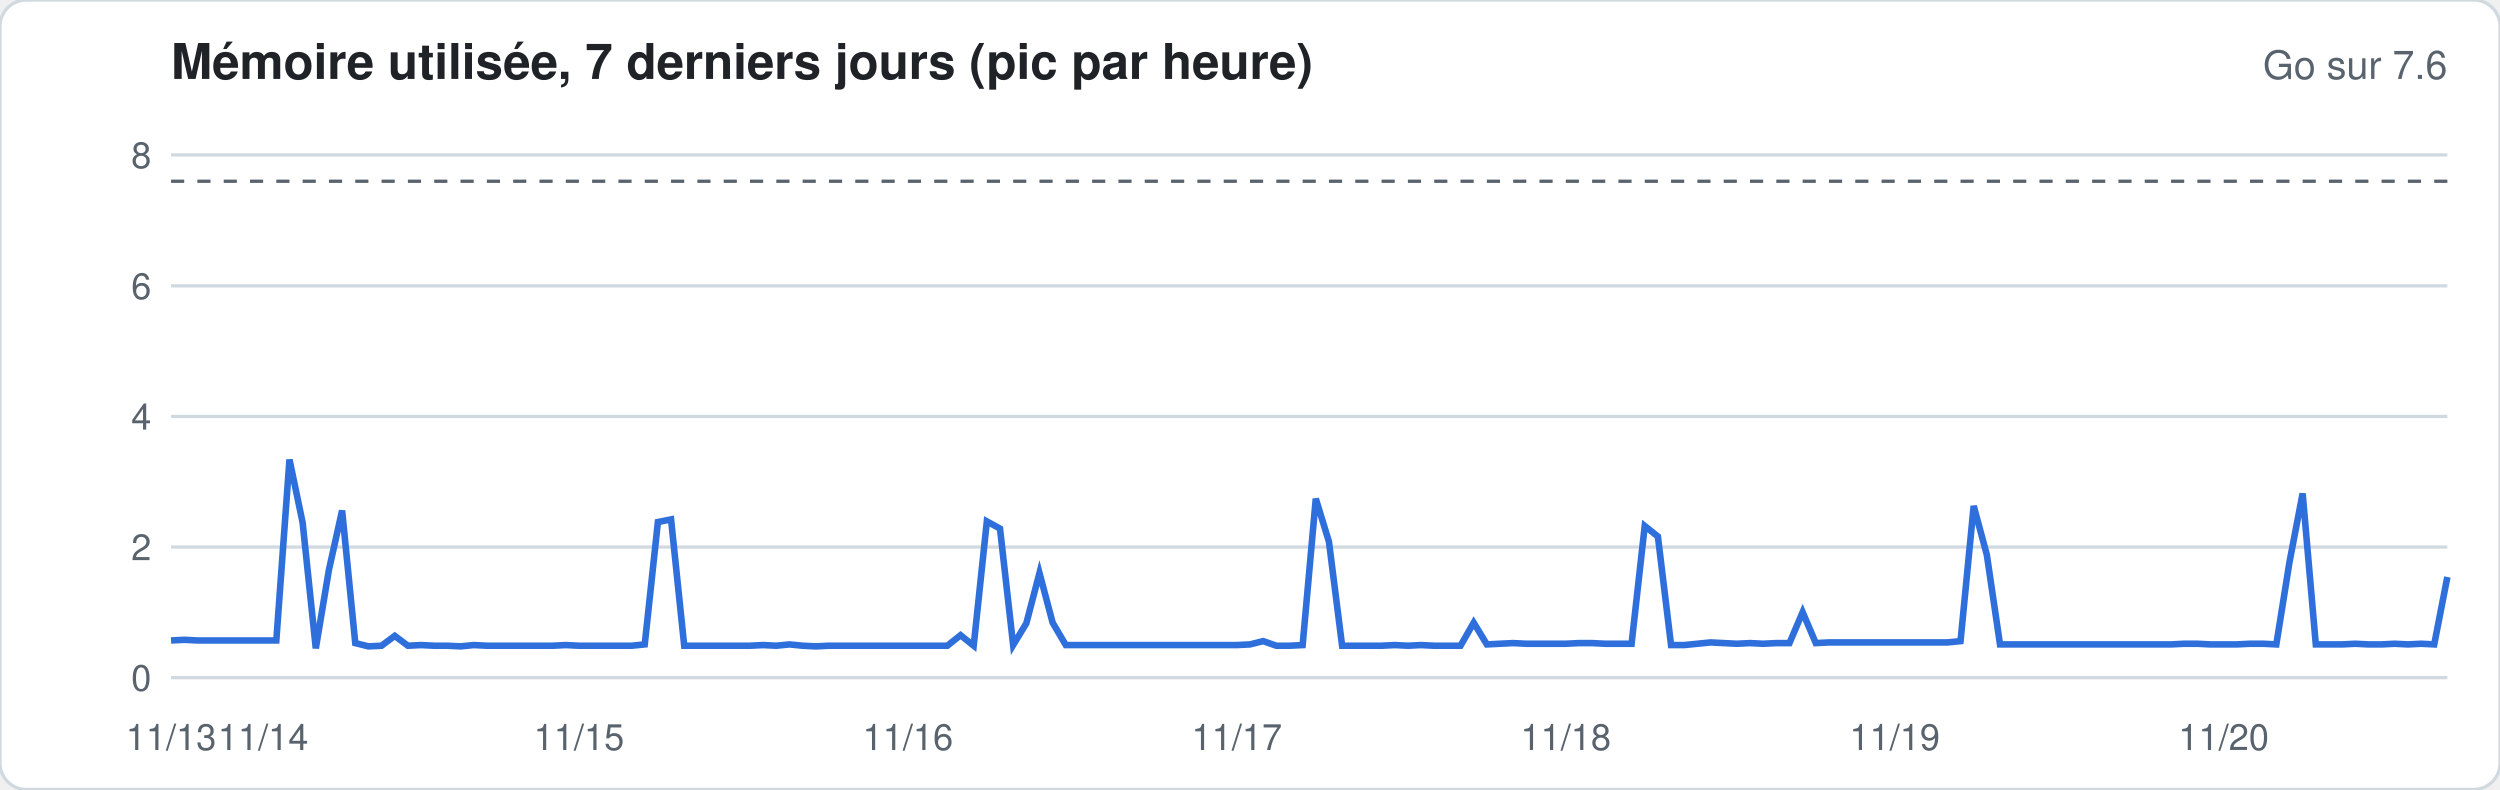
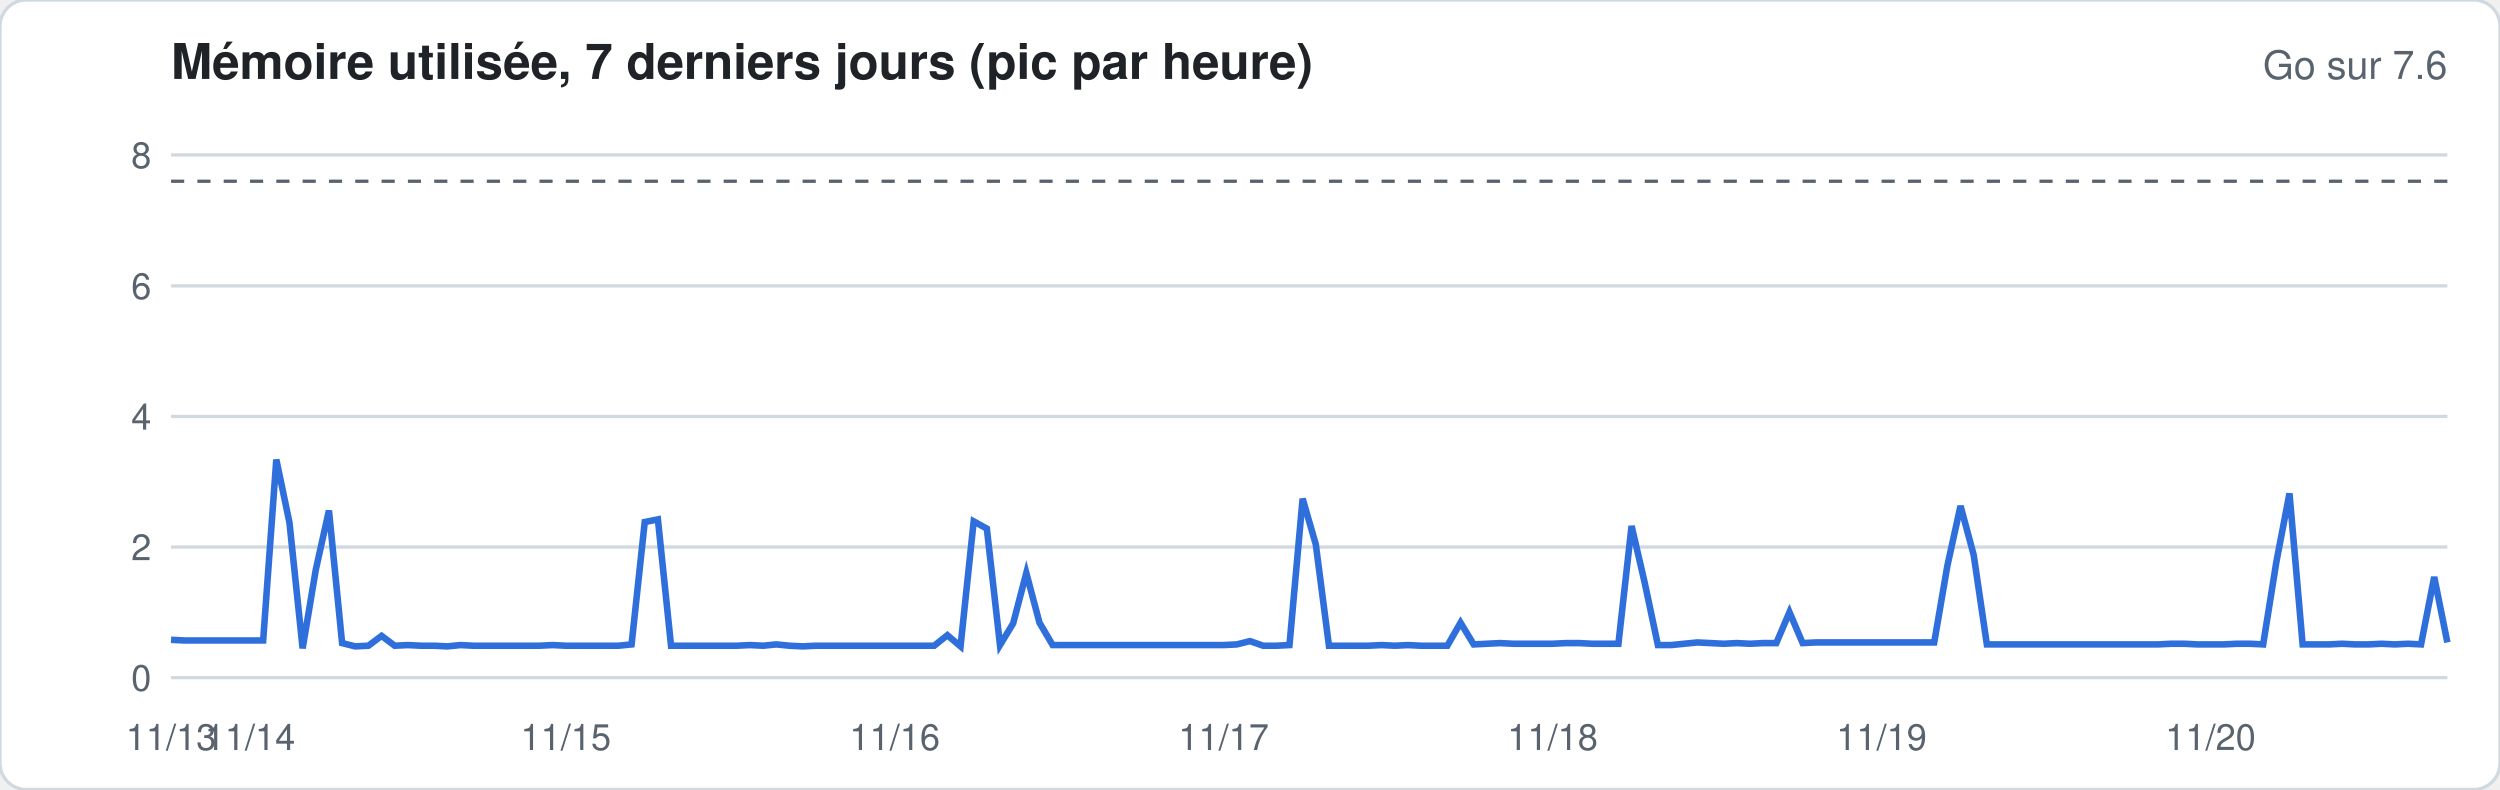
<svg xmlns="http://www.w3.org/2000/svg" width="760" height="240" viewBox="0 0 760 240" font-family="-apple-system,Segoe UI,Helvetica,Arial,sans-serif">
  <rect width="760" height="240" rx="8" fill="#ffffff" stroke="#d1d9e0" />
  <text x="52" y="24" font-size="15" font-weight="600" fill="#1f2328">Mémoire utilisée, 7 derniers jours (pic par heure)</text>
  <text x="744" y="24" font-size="12" fill="#59636e" text-anchor="end">Go sur 7.6</text>
  <line x1="52" x2="744" y1="206.0" y2="206.0" stroke="#d1d9e0" stroke-width="1" />
  <text x="46" y="210.0" font-size="11" fill="#59636e" text-anchor="end">0</text>
  <line x1="52" x2="744" y1="166.3" y2="166.3" stroke="#d1d9e0" stroke-width="1" />
  <text x="46" y="170.3" font-size="11" fill="#59636e" text-anchor="end">2</text>
  <line x1="52" x2="744" y1="126.6" y2="126.6" stroke="#d1d9e0" stroke-width="1" />
  <text x="46" y="130.6" font-size="11" fill="#59636e" text-anchor="end">4</text>
  <line x1="52" x2="744" y1="86.9" y2="86.9" stroke="#d1d9e0" stroke-width="1" />
  <text x="46" y="90.9" font-size="11" fill="#59636e" text-anchor="end">6</text>
  <line x1="52" x2="744" y1="47.1" y2="47.1" stroke="#d1d9e0" stroke-width="1" />
  <text x="46" y="51.1" font-size="11" fill="#59636e" text-anchor="end">8</text>
  <line x1="52" x2="744" y1="55.1" y2="55.1" stroke="#59636e" stroke-dasharray="4 4" />
-   <polyline fill="none" stroke="#2f6fdb" stroke-width="2" points="52.0,194.7 56.0,194.5 60.0,194.7 64.0,194.7 68.0,194.7 72.0,194.7 76.0,194.7 80.0,194.7 84.0,194.7 88.0,139.7 92.0,158.9 96.0,197.1 100.0,173.2 104.0,155.2 108.0,195.5 112.0,196.5 116.0,196.3 120.0,193.3 124.0,196.3 128.0,196.1 132.0,196.3 136.0,196.3 140.0,196.5 144.0,196.1 148.0,196.3 152.0,196.3 156.0,196.3 160.0,196.3 164.0,196.3 168.0,196.3 172.0,196.1 176.0,196.3 180.0,196.3 184.0,196.3 188.0,196.3 192.0,196.3 196.0,195.9 200.0,158.7 204.0,157.9 208.0,196.3 212.0,196.3 216.0,196.3 220.0,196.3 224.0,196.3 228.0,196.3 232.0,196.1 236.0,196.3 240.0,195.9 244.0,196.3 248.0,196.5 252.0,196.3 256.0,196.3 260.0,196.3 264.0,196.3 268.0,196.3 272.0,196.3 276.0,196.3 280.0,196.3 284.0,196.3 288.0,196.3 292.0,193.1 296.0,196.3 300.0,158.5 304.0,160.7 308.0,196.1 312.0,189.5 316.0,174.2 320.0,189.3 324.0,196.1 328.0,196.1 332.0,196.1 336.0,196.1 340.0,196.1 344.0,196.1 348.0,196.1 352.0,196.1 356.0,196.1 360.0,196.1 364.0,196.1 368.0,196.1 372.0,196.1 376.0,196.1 380.0,195.9 384.0,194.9 388.0,196.3 392.0,196.3 396.0,196.1 400.0,151.6 404.0,164.7 408.0,196.3 412.0,196.3 416.0,196.3 420.0,196.3 424.0,196.1 428.0,196.3 432.0,196.1 436.0,196.3 440.0,196.3 444.0,196.3 448.0,189.3 452.0,195.9 456.0,195.7 460.0,195.5 464.0,195.7 468.0,195.7 472.0,195.7 476.0,195.7 480.0,195.5 484.0,195.5 488.0,195.7 492.0,195.7 496.0,195.7 500.0,159.9 504.0,163.1 508.0,196.1 512.0,196.1 516.0,195.7 520.0,195.3 524.0,195.5 528.0,195.7 532.0,195.5 536.0,195.7 540.0,195.5 544.0,195.5 548.0,186.1 552.0,195.5 556.0,195.3 560.0,195.3 564.0,195.3 568.0,195.3 572.0,195.3 576.0,195.3 580.0,195.3 584.0,195.3 588.0,195.3 592.0,195.3 596.0,194.9 600.0,153.8 604.0,168.7 608.0,195.9 612.0,195.9 616.0,195.9 620.0,195.9 624.0,195.9 628.0,195.9 632.0,195.9 636.0,195.9 640.0,195.9 644.0,195.9 648.0,195.9 652.0,195.9 656.0,195.9 660.0,195.9 664.0,195.7 668.0,195.7 672.0,195.9 676.0,195.9 680.0,195.9 684.0,195.7 688.0,195.7 692.0,195.9 696.0,170.9 700.0,150.0 704.0,195.9 708.0,195.9 712.0,195.9 716.0,195.7 720.0,195.9 724.0,195.9 728.0,195.7 732.0,195.9 736.0,195.7 740.0,195.9 744.0,175.4" />
+   <polyline fill="none" stroke="#2f6fdb" stroke-width="2" points="52.0,194.5 56.0,194.7 60.0,194.7 64.0,194.7 68.0,194.7 72.0,194.7 76.0,194.7 80.0,194.7 84.0,139.7 88.0,158.9 92.0,197.1 96.0,173.2 100.0,155.2 104.0,195.5 108.0,196.5 112.0,196.3 116.0,193.3 120.0,196.3 124.0,196.1 128.0,196.3 132.0,196.3 136.0,196.5 140.0,196.1 144.0,196.3 148.0,196.3 152.0,196.3 156.0,196.3 160.0,196.3 164.0,196.3 168.0,196.1 172.0,196.3 176.0,196.3 180.0,196.3 184.0,196.3 188.0,196.3 192.0,195.9 196.0,158.7 200.0,157.9 204.0,196.3 208.0,196.3 212.0,196.3 216.0,196.3 220.0,196.3 224.0,196.3 228.0,196.1 232.0,196.3 236.0,195.9 240.0,196.3 244.0,196.5 248.0,196.3 252.0,196.3 256.0,196.3 260.0,196.3 264.0,196.3 268.0,196.3 272.0,196.3 276.0,196.3 280.0,196.3 284.0,196.3 288.0,193.1 292.0,196.5 296.0,158.5 300.0,160.7 304.0,196.1 308.0,189.5 312.0,174.2 316.0,189.3 320.0,196.1 324.0,196.1 328.0,196.1 332.0,196.1 336.0,196.1 340.0,196.1 344.0,196.1 348.0,196.1 352.0,196.1 356.0,196.1 360.0,196.1 364.0,196.1 368.0,196.1 372.0,196.1 376.0,195.9 380.0,194.9 384.0,196.3 388.0,196.3 392.0,196.1 396.0,151.6 400.0,165.5 404.0,196.3 408.0,196.3 412.0,196.3 416.0,196.3 420.0,196.1 424.0,196.3 428.0,196.1 432.0,196.3 436.0,196.3 440.0,196.3 444.0,189.3 448.0,195.9 452.0,195.7 456.0,195.5 460.0,195.7 464.0,195.7 468.0,195.7 472.0,195.7 476.0,195.5 480.0,195.5 484.0,195.7 488.0,195.7 492.0,195.7 496.0,159.9 500.0,177.2 504.0,196.1 508.0,196.1 512.0,195.7 516.0,195.3 520.0,195.5 524.0,195.7 528.0,195.5 532.0,195.7 536.0,195.5 540.0,195.5 544.0,186.1 548.0,195.5 552.0,195.3 556.0,195.3 560.0,195.3 564.0,195.3 568.0,195.3 572.0,195.3 576.0,195.3 580.0,195.3 584.0,195.3 588.0,195.3 592.0,172.0 596.0,153.8 600.0,168.7 604.0,195.9 608.0,195.9 612.0,195.9 616.0,195.9 620.0,195.9 624.0,195.9 628.0,195.9 632.0,195.9 636.0,195.9 640.0,195.9 644.0,195.9 648.0,195.9 652.0,195.9 656.0,195.9 660.0,195.7 664.0,195.7 668.0,195.9 672.0,195.9 676.0,195.9 680.0,195.7 684.0,195.7 688.0,195.9 692.0,170.9 696.0,150.0 700.0,195.9 704.0,195.9 708.0,195.9 712.0,195.7 716.0,195.9 720.0,195.9 724.0,195.7 728.0,195.9 732.0,195.7 736.0,195.9 740.0,175.4 744.0,195.3" />
  <text x="52.0" y="228" font-size="11" fill="#59636e" text-anchor="middle">11/13</text>
-   <text x="80.0" y="228" font-size="11" fill="#59636e" text-anchor="middle">11/14</text>
-   <text x="176.0" y="228" font-size="11" fill="#59636e" text-anchor="middle">11/15</text>
-   <text x="276.0" y="228" font-size="11" fill="#59636e" text-anchor="middle">11/16</text>
-   <text x="376.0" y="228" font-size="11" fill="#59636e" text-anchor="middle">11/17</text>
-   <text x="476.0" y="228" font-size="11" fill="#59636e" text-anchor="middle">11/18</text>
-   <text x="576.0" y="228" font-size="11" fill="#59636e" text-anchor="middle">11/19</text>
-   <text x="676.0" y="228" font-size="11" fill="#59636e" text-anchor="middle">11/20</text>
+   <text x="76.0" y="228" font-size="11" fill="#59636e" text-anchor="middle">11/14</text>
+   <text x="172.0" y="228" font-size="11" fill="#59636e" text-anchor="middle">11/15</text>
+   <text x="272.0" y="228" font-size="11" fill="#59636e" text-anchor="middle">11/16</text>
+   <text x="372.0" y="228" font-size="11" fill="#59636e" text-anchor="middle">11/17</text>
+   <text x="472.0" y="228" font-size="11" fill="#59636e" text-anchor="middle">11/18</text>
+   <text x="572.0" y="228" font-size="11" fill="#59636e" text-anchor="middle">11/19</text>
+   <text x="672.0" y="228" font-size="11" fill="#59636e" text-anchor="middle">11/20</text>
</svg>
